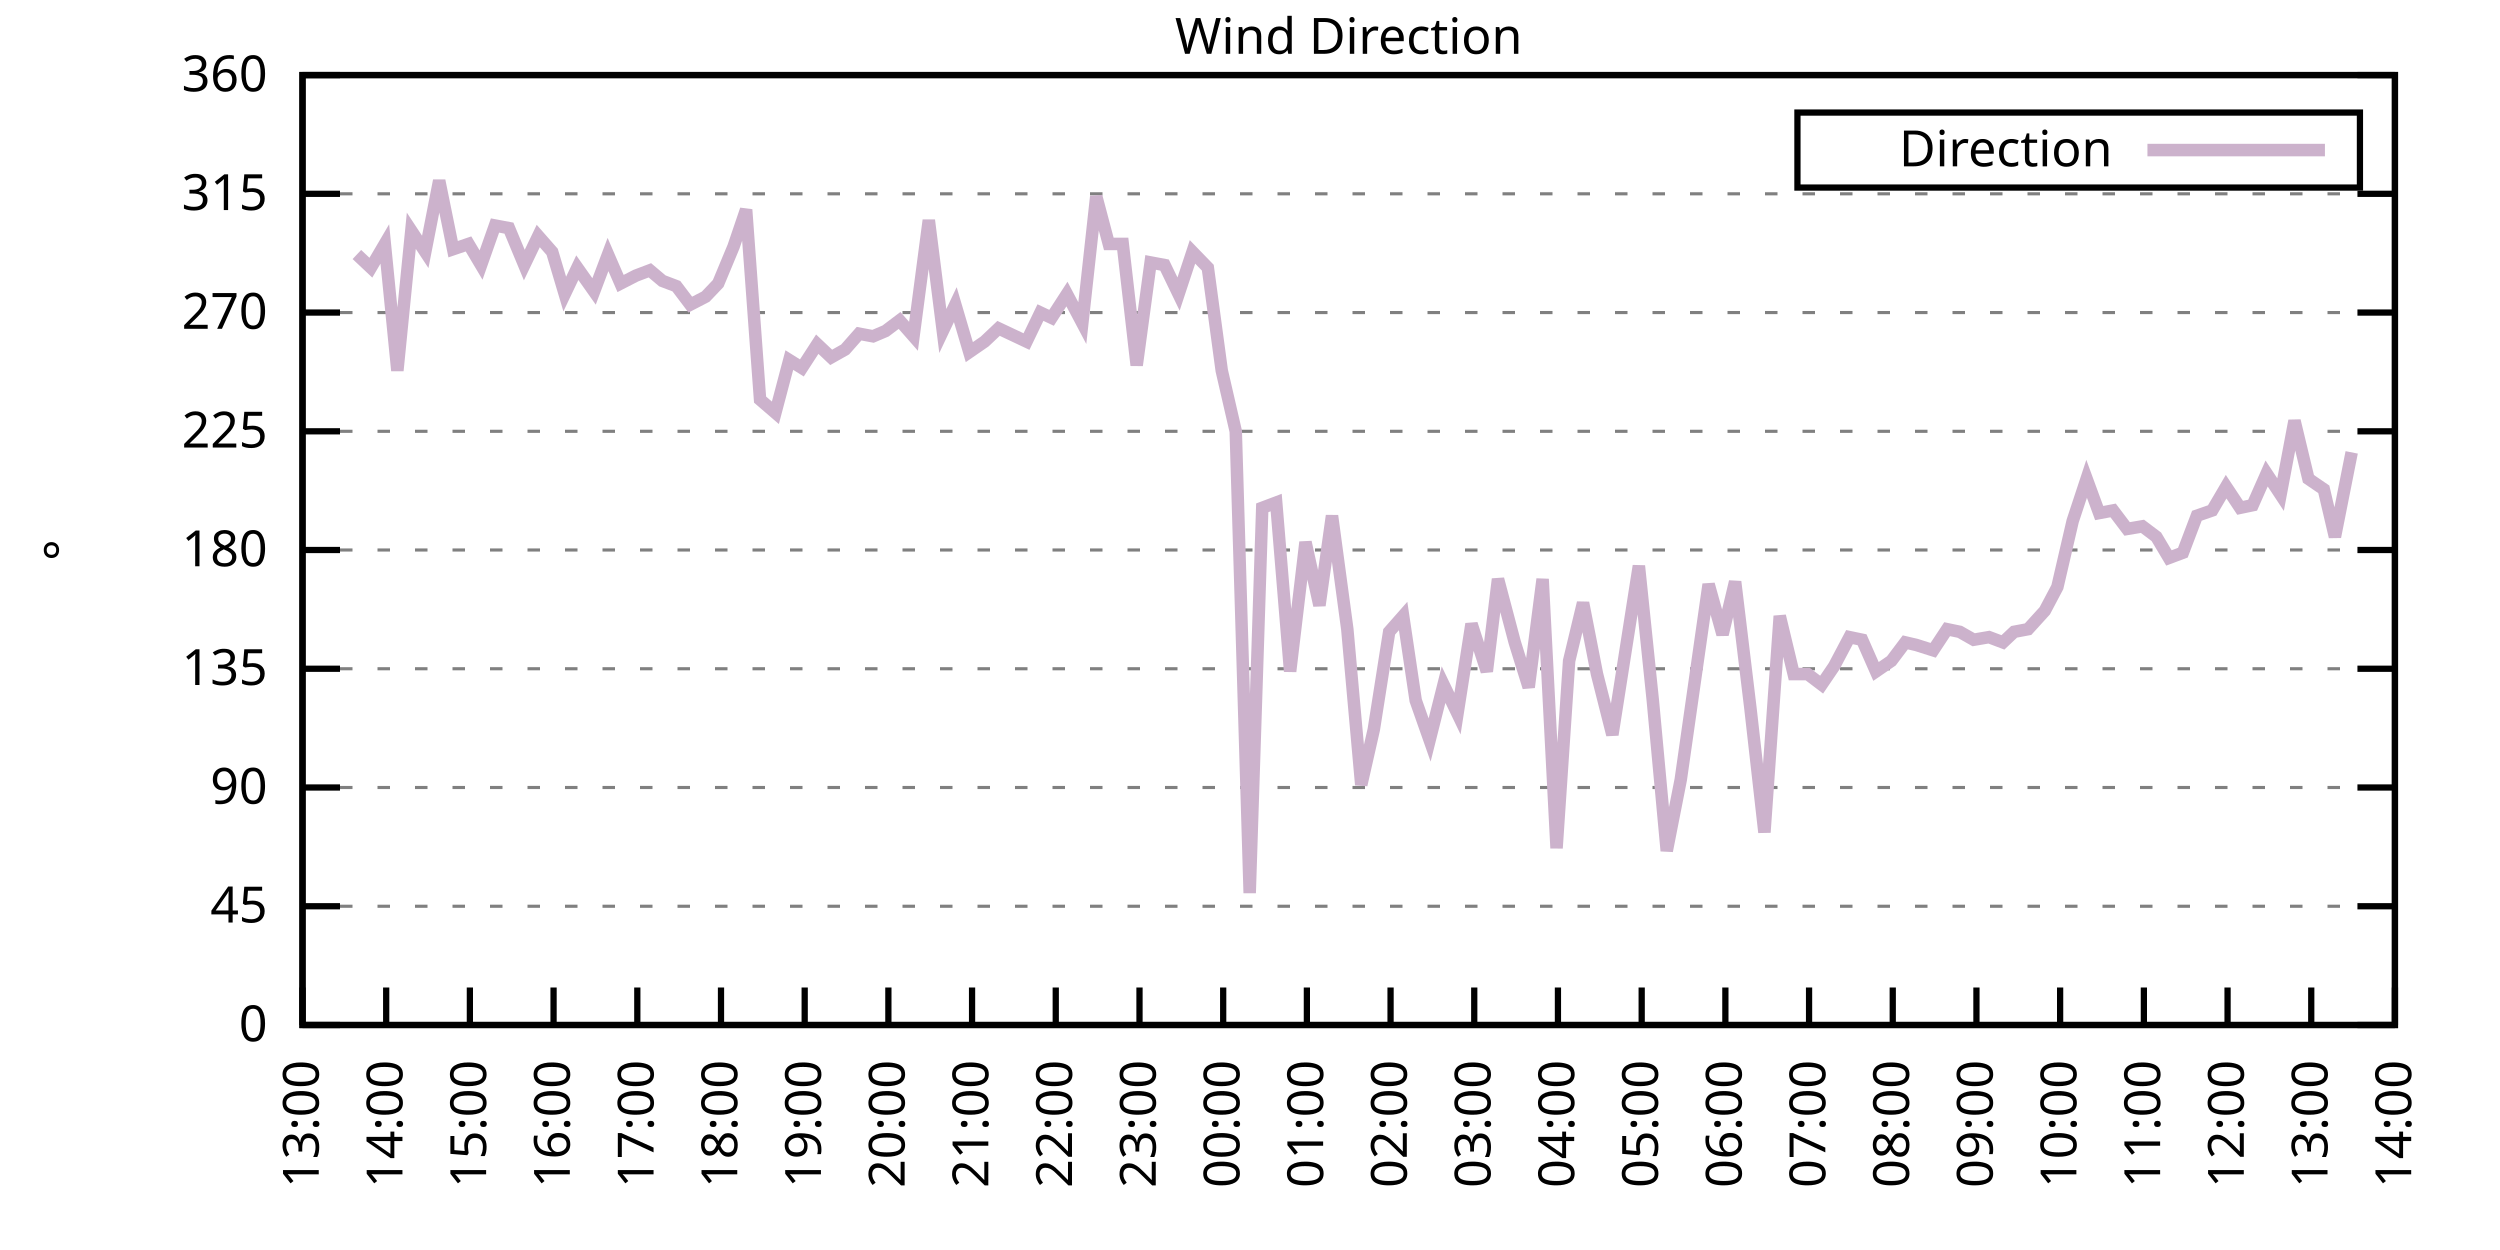
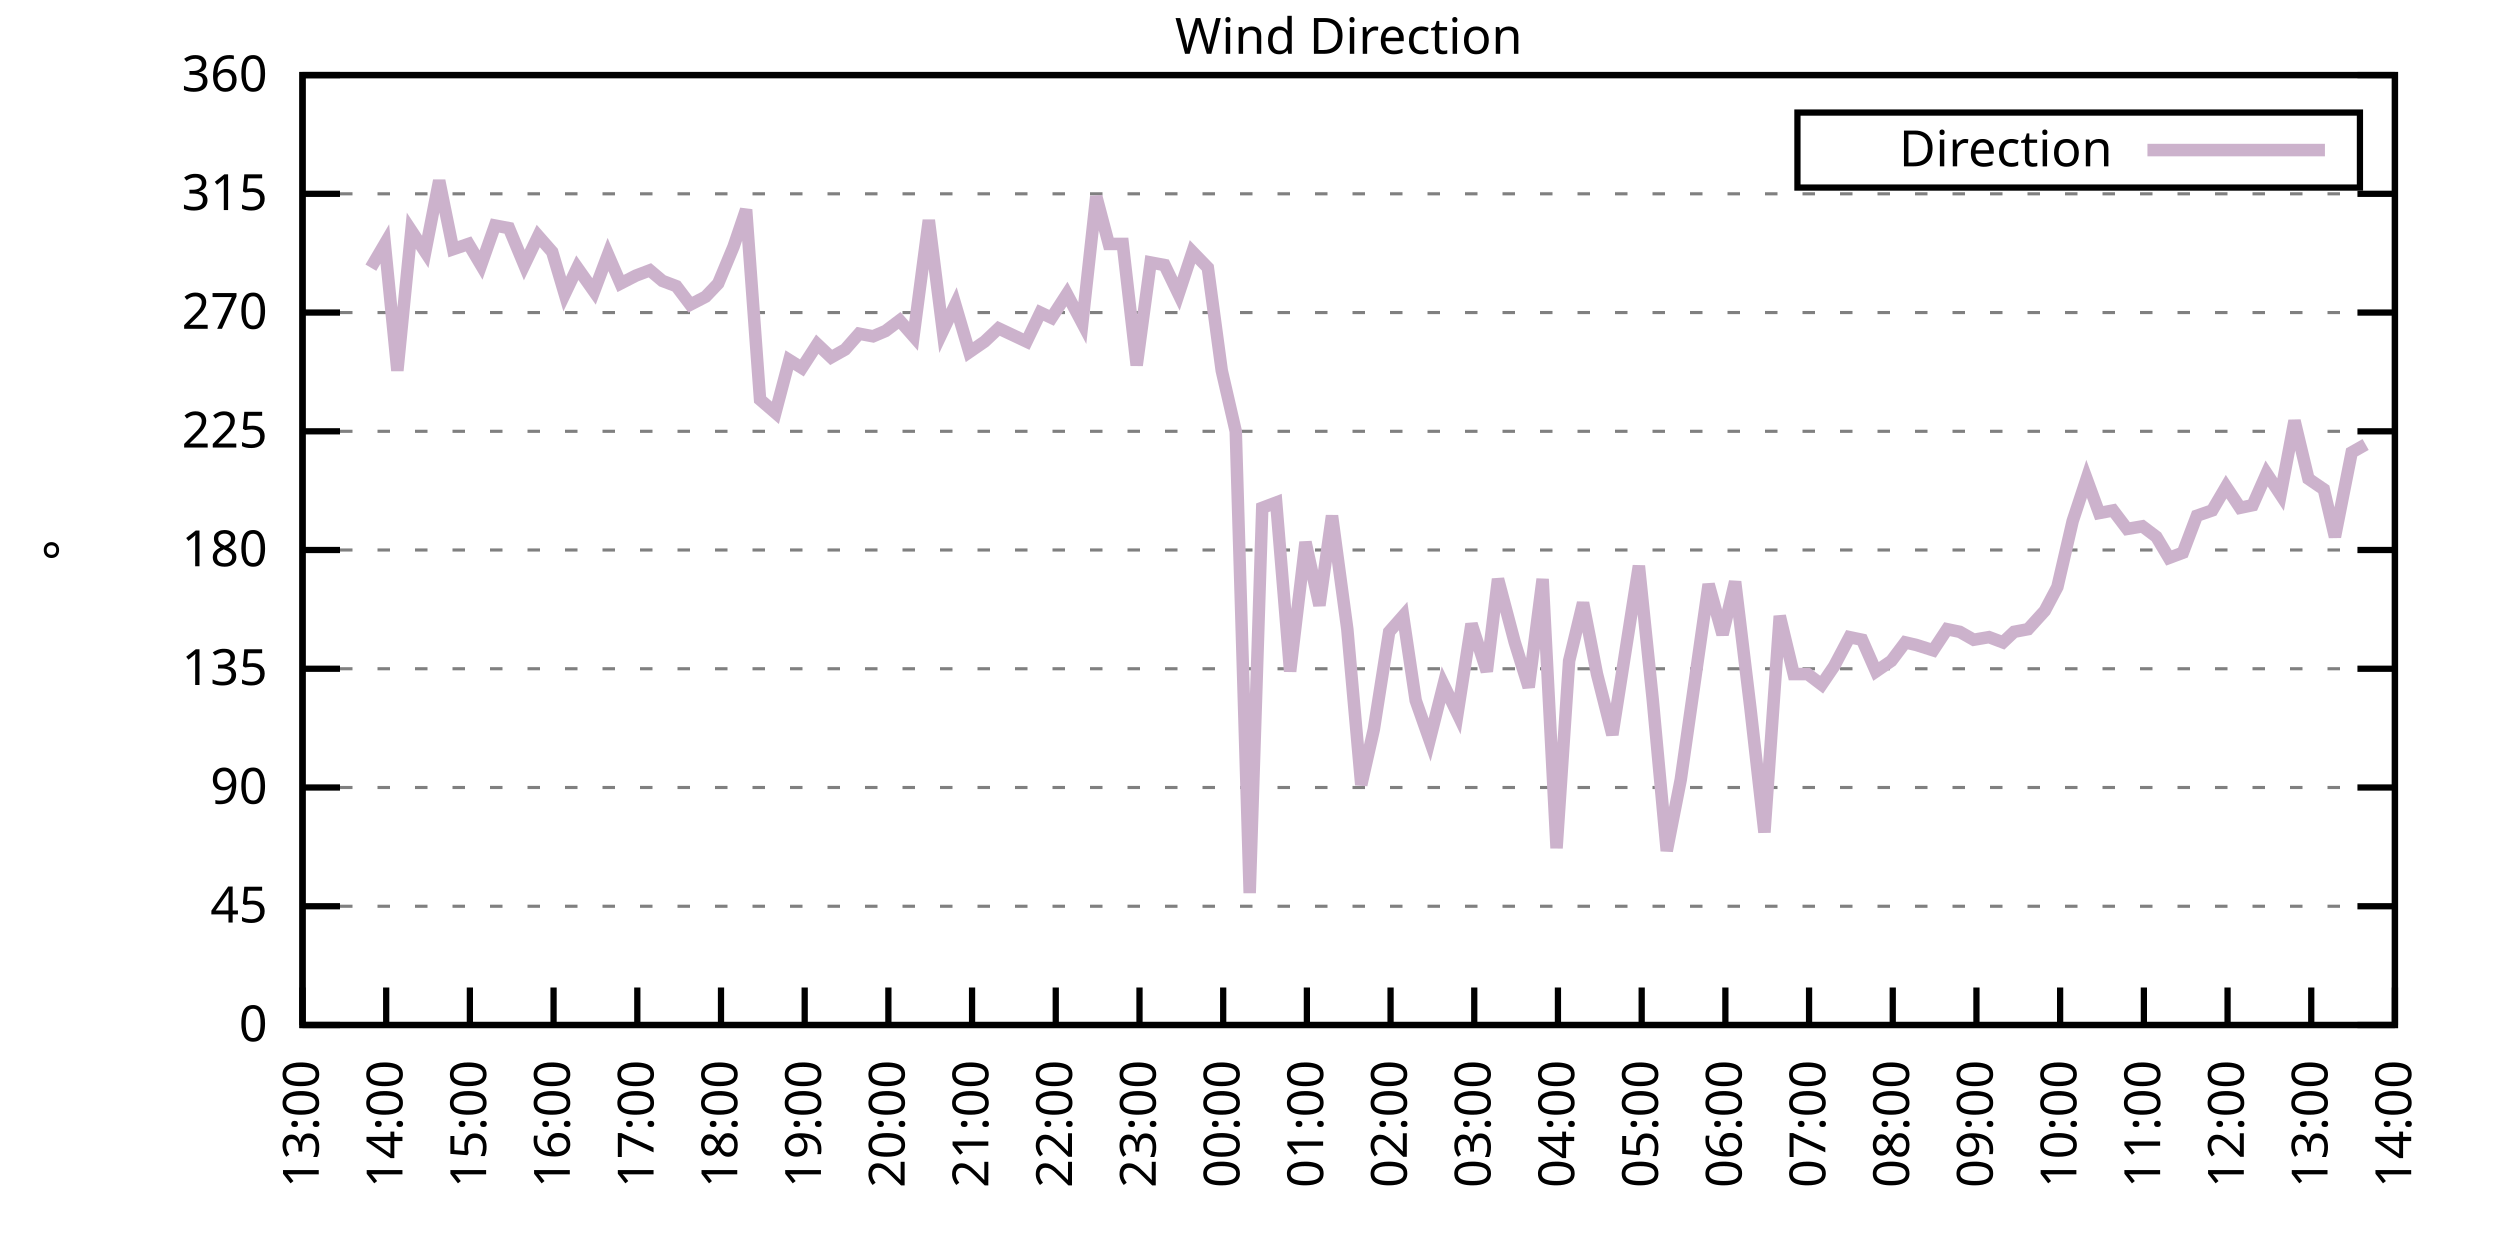
<svg xmlns="http://www.w3.org/2000/svg" xmlns:xlink="http://www.w3.org/1999/xlink" width="400" height="200" viewBox="0 0 400 200">
  <g id="gnuplot_canvas">
    <rect x="0" y="0" width="400" height="200" fill="none" />
    <defs>
      <circle id="gpDot" r="0.5" stroke-width="0.5" stroke="currentColor" />
      <path id="gpPt0" stroke-width="0.333" stroke="currentColor" d="M-1,0 h2 M0,-1 v2" />
      <path id="gpPt1" stroke-width="0.333" stroke="currentColor" d="M-1,-1 L1,1 M1,-1 L-1,1" />
      <path id="gpPt2" stroke-width="0.333" stroke="currentColor" d="M-1,0 L1,0 M0,-1 L0,1 M-1,-1 L1,1 M-1,1 L1,-1" />
      <rect id="gpPt3" stroke-width="0.333" stroke="currentColor" x="-1" y="-1" width="2" height="2" />
      <rect id="gpPt4" stroke-width="0.333" stroke="currentColor" fill="currentColor" x="-1" y="-1" width="2" height="2" />
      <circle id="gpPt5" stroke-width="0.333" stroke="currentColor" cx="0" cy="0" r="1" />
      <use xlink:href="#gpPt5" id="gpPt6" fill="currentColor" stroke="none" />
      <path id="gpPt7" stroke-width="0.333" stroke="currentColor" d="M0,-1.33 L-1.33,0.67 L1.33,0.67 z" />
      <use xlink:href="#gpPt7" id="gpPt8" fill="currentColor" stroke="none" />
      <use xlink:href="#gpPt7" id="gpPt9" stroke="currentColor" transform="rotate(180)" />
      <use xlink:href="#gpPt9" id="gpPt10" fill="currentColor" stroke="none" />
      <use xlink:href="#gpPt3" id="gpPt11" stroke="currentColor" transform="rotate(45)" />
      <use xlink:href="#gpPt11" id="gpPt12" fill="currentColor" stroke="none" />
      <path id="gpPt13" stroke-width="0.333" stroke="currentColor" d="M0,1.330 L1.265,0.411 L0.782,-1.067 L-0.782,-1.076 L-1.265,0.411 z" />
      <use xlink:href="#gpPt13" id="gpPt14" fill="currentColor" stroke="none" />
      <filter id="textbox" filterUnits="objectBoundingBox" x="0" y="0" height="1" width="1">
        <feFlood flood-color="white" flood-opacity="1" result="bgnd" />
        <feComposite in="SourceGraphic" in2="bgnd" operator="atop" />
      </filter>
      <filter id="greybox" filterUnits="objectBoundingBox" x="0" y="0" height="1" width="1">
        <feFlood flood-color="lightgrey" flood-opacity="1" result="grey" />
        <feComposite in="SourceGraphic" in2="grey" operator="atop" />
      </filter>
    </defs>
    <g fill="none" color="white" stroke="currentColor" stroke-width="1.00" stroke-linecap="butt" stroke-linejoin="miter">
</g>
    <g fill="none" color="black" stroke="currentColor" stroke-width="1.00" stroke-linecap="butt" stroke-linejoin="miter">
      <g stroke="none" shape-rendering="crispEdges">
        <polygon fill="rgb(255, 255, 255)" points="48.40,164.00 383.18,164.00 383.18,12.02 48.40,12.02 " />
      </g>
    </g>
    <g fill="none" color="black" stroke="currentColor" stroke-width="1.00" stroke-linecap="butt" stroke-linejoin="miter">
</g>
    <g fill="none" color="black" stroke="black" stroke-width="0.50" stroke-linecap="butt" stroke-linejoin="miter">
</g>
    <g fill="none" color="gray" stroke="currentColor" stroke-width="0.50" stroke-linecap="butt" stroke-linejoin="miter">
      <path stroke="gray" stroke-dasharray="2,4" class="gridline" d="M48.40,164.00 L383.19,164.00  " />
    </g>
    <g fill="none" color="gray" stroke="gray" stroke-width="1.00" stroke-linecap="butt" stroke-linejoin="miter">
</g>
    <g fill="none" color="black" stroke="currentColor" stroke-width="1.00" stroke-linecap="butt" stroke-linejoin="miter">
      <path stroke="black" d="M48.40,164.00 L54.40,164.00 M383.19,164.00 L377.19,164.00  " />
      <g transform="translate(42.80,166.60)" stroke="none" fill="black" font-family="Sans" font-size="8.00" text-anchor="end">
        <text>
          <tspan font-family="Sans"> 0</tspan>
        </text>
      </g>
    </g>
    <g fill="none" color="black" stroke="currentColor" stroke-width="1.00" stroke-linecap="butt" stroke-linejoin="miter">
</g>
    <g fill="none" color="black" stroke="black" stroke-width="0.50" stroke-linecap="butt" stroke-linejoin="miter">
</g>
    <g fill="none" color="gray" stroke="currentColor" stroke-width="0.50" stroke-linecap="butt" stroke-linejoin="miter">
      <path stroke="gray" stroke-dasharray="2,4" class="gridline" d="M48.40,145.00 L383.19,145.00  " />
    </g>
    <g fill="none" color="gray" stroke="gray" stroke-width="1.00" stroke-linecap="butt" stroke-linejoin="miter">
</g>
    <g fill="none" color="black" stroke="currentColor" stroke-width="1.00" stroke-linecap="butt" stroke-linejoin="miter">
      <path stroke="black" d="M48.40,145.00 L54.40,145.00 M383.19,145.00 L377.19,145.00  " />
      <g transform="translate(42.80,147.60)" stroke="none" fill="black" font-family="Sans" font-size="8.00" text-anchor="end">
        <text>
          <tspan font-family="Sans"> 45</tspan>
        </text>
      </g>
    </g>
    <g fill="none" color="black" stroke="currentColor" stroke-width="1.00" stroke-linecap="butt" stroke-linejoin="miter">
</g>
    <g fill="none" color="black" stroke="black" stroke-width="0.50" stroke-linecap="butt" stroke-linejoin="miter">
</g>
    <g fill="none" color="gray" stroke="currentColor" stroke-width="0.50" stroke-linecap="butt" stroke-linejoin="miter">
      <path stroke="gray" stroke-dasharray="2,4" class="gridline" d="M48.40,126.00 L383.19,126.00  " />
    </g>
    <g fill="none" color="gray" stroke="gray" stroke-width="1.00" stroke-linecap="butt" stroke-linejoin="miter">
</g>
    <g fill="none" color="black" stroke="currentColor" stroke-width="1.00" stroke-linecap="butt" stroke-linejoin="miter">
      <path stroke="black" d="M48.40,126.00 L54.40,126.00 M383.19,126.00 L377.19,126.00  " />
      <g transform="translate(42.80,128.60)" stroke="none" fill="black" font-family="Sans" font-size="8.00" text-anchor="end">
        <text>
          <tspan font-family="Sans"> 90</tspan>
        </text>
      </g>
    </g>
    <g fill="none" color="black" stroke="currentColor" stroke-width="1.00" stroke-linecap="butt" stroke-linejoin="miter">
</g>
    <g fill="none" color="black" stroke="black" stroke-width="0.50" stroke-linecap="butt" stroke-linejoin="miter">
</g>
    <g fill="none" color="gray" stroke="currentColor" stroke-width="0.50" stroke-linecap="butt" stroke-linejoin="miter">
      <path stroke="gray" stroke-dasharray="2,4" class="gridline" d="M48.40,107.00 L383.19,107.00  " />
    </g>
    <g fill="none" color="gray" stroke="gray" stroke-width="1.00" stroke-linecap="butt" stroke-linejoin="miter">
</g>
    <g fill="none" color="black" stroke="currentColor" stroke-width="1.00" stroke-linecap="butt" stroke-linejoin="miter">
      <path stroke="black" d="M48.40,107.00 L54.40,107.00 M383.19,107.00 L377.19,107.00  " />
      <g transform="translate(42.80,109.60)" stroke="none" fill="black" font-family="Sans" font-size="8.00" text-anchor="end">
        <text>
          <tspan font-family="Sans"> 135</tspan>
        </text>
      </g>
    </g>
    <g fill="none" color="black" stroke="currentColor" stroke-width="1.00" stroke-linecap="butt" stroke-linejoin="miter">
</g>
    <g fill="none" color="black" stroke="black" stroke-width="0.50" stroke-linecap="butt" stroke-linejoin="miter">
</g>
    <g fill="none" color="gray" stroke="currentColor" stroke-width="0.50" stroke-linecap="butt" stroke-linejoin="miter">
      <path stroke="gray" stroke-dasharray="2,4" class="gridline" d="M48.40,88.00 L383.19,88.00  " />
    </g>
    <g fill="none" color="gray" stroke="gray" stroke-width="1.00" stroke-linecap="butt" stroke-linejoin="miter">
</g>
    <g fill="none" color="black" stroke="currentColor" stroke-width="1.00" stroke-linecap="butt" stroke-linejoin="miter">
      <path stroke="black" d="M48.40,88.00 L54.40,88.00 M383.19,88.00 L377.19,88.00  " />
      <g transform="translate(42.80,90.60)" stroke="none" fill="black" font-family="Sans" font-size="8.00" text-anchor="end">
        <text>
          <tspan font-family="Sans"> 180</tspan>
        </text>
      </g>
    </g>
    <g fill="none" color="black" stroke="currentColor" stroke-width="1.00" stroke-linecap="butt" stroke-linejoin="miter">
</g>
    <g fill="none" color="black" stroke="black" stroke-width="0.50" stroke-linecap="butt" stroke-linejoin="miter">
</g>
    <g fill="none" color="gray" stroke="currentColor" stroke-width="0.50" stroke-linecap="butt" stroke-linejoin="miter">
      <path stroke="gray" stroke-dasharray="2,4" class="gridline" d="M48.40,69.01 L383.19,69.01  " />
    </g>
    <g fill="none" color="gray" stroke="gray" stroke-width="1.00" stroke-linecap="butt" stroke-linejoin="miter">
</g>
    <g fill="none" color="black" stroke="currentColor" stroke-width="1.00" stroke-linecap="butt" stroke-linejoin="miter">
      <path stroke="black" d="M48.40,69.01 L54.40,69.01 M383.19,69.01 L377.19,69.01  " />
      <g transform="translate(42.80,71.61)" stroke="none" fill="black" font-family="Sans" font-size="8.00" text-anchor="end">
        <text>
          <tspan font-family="Sans"> 225</tspan>
        </text>
      </g>
    </g>
    <g fill="none" color="black" stroke="currentColor" stroke-width="1.00" stroke-linecap="butt" stroke-linejoin="miter">
</g>
    <g fill="none" color="black" stroke="black" stroke-width="0.50" stroke-linecap="butt" stroke-linejoin="miter">
</g>
    <g fill="none" color="gray" stroke="currentColor" stroke-width="0.50" stroke-linecap="butt" stroke-linejoin="miter">
      <path stroke="gray" stroke-dasharray="2,4" class="gridline" d="M48.40,50.01 L383.19,50.01  " />
    </g>
    <g fill="none" color="gray" stroke="gray" stroke-width="1.00" stroke-linecap="butt" stroke-linejoin="miter">
</g>
    <g fill="none" color="black" stroke="currentColor" stroke-width="1.00" stroke-linecap="butt" stroke-linejoin="miter">
      <path stroke="black" d="M48.40,50.01 L54.40,50.01 M383.19,50.01 L377.19,50.01  " />
      <g transform="translate(42.80,52.61)" stroke="none" fill="black" font-family="Sans" font-size="8.00" text-anchor="end">
        <text>
          <tspan font-family="Sans"> 270</tspan>
        </text>
      </g>
    </g>
    <g fill="none" color="black" stroke="currentColor" stroke-width="1.00" stroke-linecap="butt" stroke-linejoin="miter">
</g>
    <g fill="none" color="black" stroke="black" stroke-width="0.50" stroke-linecap="butt" stroke-linejoin="miter">
</g>
    <g fill="none" color="gray" stroke="currentColor" stroke-width="0.50" stroke-linecap="butt" stroke-linejoin="miter">
      <path stroke="gray" stroke-dasharray="2,4" class="gridline" d="M48.40,31.01 L383.19,31.01  " />
    </g>
    <g fill="none" color="gray" stroke="gray" stroke-width="1.00" stroke-linecap="butt" stroke-linejoin="miter">
</g>
    <g fill="none" color="black" stroke="currentColor" stroke-width="1.00" stroke-linecap="butt" stroke-linejoin="miter">
      <path stroke="black" d="M48.40,31.01 L54.40,31.01 M383.19,31.01 L377.19,31.01  " />
      <g transform="translate(42.80,33.61)" stroke="none" fill="black" font-family="Sans" font-size="8.00" text-anchor="end">
        <text>
          <tspan font-family="Sans"> 315</tspan>
        </text>
      </g>
    </g>
    <g fill="none" color="black" stroke="currentColor" stroke-width="1.00" stroke-linecap="butt" stroke-linejoin="miter">
</g>
    <g fill="none" color="black" stroke="black" stroke-width="0.50" stroke-linecap="butt" stroke-linejoin="miter">
</g>
    <g fill="none" color="gray" stroke="currentColor" stroke-width="0.50" stroke-linecap="butt" stroke-linejoin="miter">
      <path stroke="gray" stroke-dasharray="2,4" class="gridline" d="M48.40,12.01 L383.19,12.01  " />
    </g>
    <g fill="none" color="gray" stroke="gray" stroke-width="1.00" stroke-linecap="butt" stroke-linejoin="miter">
</g>
    <g fill="none" color="black" stroke="currentColor" stroke-width="1.00" stroke-linecap="butt" stroke-linejoin="miter">
      <path stroke="black" d="M48.40,12.01 L54.40,12.01 M383.19,12.01 L377.19,12.01  " />
      <g transform="translate(42.80,14.61)" stroke="none" fill="black" font-family="Sans" font-size="8.00" text-anchor="end">
        <text>
          <tspan font-family="Sans"> 360</tspan>
        </text>
      </g>
    </g>
    <g fill="none" color="black" stroke="currentColor" stroke-width="1.00" stroke-linecap="butt" stroke-linejoin="miter">
      <path stroke="black" d="M48.40,164.00 L48.40,158.00  " />
      <g transform="translate(51.00,169.60) rotate(270.00)" stroke="none" fill="black" font-family="Sans" font-size="8.00" text-anchor="end">
        <text>
          <tspan font-family="Sans">13:00</tspan>
        </text>
      </g>
    </g>
    <g fill="none" color="black" stroke="currentColor" stroke-width="1.00" stroke-linecap="butt" stroke-linejoin="miter">
      <path stroke="black" d="M61.79,164.00 L61.79,158.00  " />
      <g transform="translate(64.39,169.60) rotate(270.00)" stroke="none" fill="black" font-family="Sans" font-size="8.00" text-anchor="end">
        <text>
          <tspan font-family="Sans">14:00</tspan>
        </text>
      </g>
    </g>
    <g fill="none" color="black" stroke="currentColor" stroke-width="1.00" stroke-linecap="butt" stroke-linejoin="miter">
      <path stroke="black" d="M75.18,164.00 L75.18,158.00  " />
      <g transform="translate(77.78,169.60) rotate(270.00)" stroke="none" fill="black" font-family="Sans" font-size="8.00" text-anchor="end">
        <text>
          <tspan font-family="Sans">15:00</tspan>
        </text>
      </g>
    </g>
    <g fill="none" color="black" stroke="currentColor" stroke-width="1.00" stroke-linecap="butt" stroke-linejoin="miter">
      <path stroke="black" d="M88.57,164.00 L88.57,158.00  " />
      <g transform="translate(91.17,169.60) rotate(270.00)" stroke="none" fill="black" font-family="Sans" font-size="8.00" text-anchor="end">
        <text>
          <tspan font-family="Sans">16:00</tspan>
        </text>
      </g>
    </g>
    <g fill="none" color="black" stroke="currentColor" stroke-width="1.00" stroke-linecap="butt" stroke-linejoin="miter">
      <path stroke="black" d="M101.97,164.00 L101.97,158.00  " />
      <g transform="translate(104.57,169.60) rotate(270.00)" stroke="none" fill="black" font-family="Sans" font-size="8.00" text-anchor="end">
        <text>
          <tspan font-family="Sans">17:00</tspan>
        </text>
      </g>
    </g>
    <g fill="none" color="black" stroke="currentColor" stroke-width="1.00" stroke-linecap="butt" stroke-linejoin="miter">
      <path stroke="black" d="M115.36,164.00 L115.36,158.00  " />
      <g transform="translate(117.96,169.60) rotate(270.00)" stroke="none" fill="black" font-family="Sans" font-size="8.00" text-anchor="end">
        <text>
          <tspan font-family="Sans">18:00</tspan>
        </text>
      </g>
    </g>
    <g fill="none" color="black" stroke="currentColor" stroke-width="1.00" stroke-linecap="butt" stroke-linejoin="miter">
      <path stroke="black" d="M128.75,164.00 L128.75,158.00  " />
      <g transform="translate(131.35,169.60) rotate(270.00)" stroke="none" fill="black" font-family="Sans" font-size="8.00" text-anchor="end">
        <text>
          <tspan font-family="Sans">19:00</tspan>
        </text>
      </g>
    </g>
    <g fill="none" color="black" stroke="currentColor" stroke-width="1.00" stroke-linecap="butt" stroke-linejoin="miter">
      <path stroke="black" d="M142.14,164.00 L142.14,158.00  " />
      <g transform="translate(144.74,169.60) rotate(270.00)" stroke="none" fill="black" font-family="Sans" font-size="8.00" text-anchor="end">
        <text>
          <tspan font-family="Sans">20:00</tspan>
        </text>
      </g>
    </g>
    <g fill="none" color="black" stroke="currentColor" stroke-width="1.00" stroke-linecap="butt" stroke-linejoin="miter">
      <path stroke="black" d="M155.53,164.00 L155.53,158.00  " />
      <g transform="translate(158.13,169.60) rotate(270.00)" stroke="none" fill="black" font-family="Sans" font-size="8.00" text-anchor="end">
        <text>
          <tspan font-family="Sans">21:00</tspan>
        </text>
      </g>
    </g>
    <g fill="none" color="black" stroke="currentColor" stroke-width="1.00" stroke-linecap="butt" stroke-linejoin="miter">
      <path stroke="black" d="M168.92,164.00 L168.92,158.00  " />
      <g transform="translate(171.52,169.60) rotate(270.00)" stroke="none" fill="black" font-family="Sans" font-size="8.00" text-anchor="end">
        <text>
          <tspan font-family="Sans">22:00</tspan>
        </text>
      </g>
    </g>
    <g fill="none" color="black" stroke="currentColor" stroke-width="1.00" stroke-linecap="butt" stroke-linejoin="miter">
      <path stroke="black" d="M182.32,164.00 L182.32,158.00  " />
      <g transform="translate(184.92,169.60) rotate(270.00)" stroke="none" fill="black" font-family="Sans" font-size="8.00" text-anchor="end">
        <text>
          <tspan font-family="Sans">23:00</tspan>
        </text>
      </g>
    </g>
    <g fill="none" color="black" stroke="currentColor" stroke-width="1.00" stroke-linecap="butt" stroke-linejoin="miter">
      <path stroke="black" d="M195.71,164.00 L195.71,158.00  " />
      <g transform="translate(198.31,169.60) rotate(270.00)" stroke="none" fill="black" font-family="Sans" font-size="8.00" text-anchor="end">
        <text>
          <tspan font-family="Sans">00:00</tspan>
        </text>
      </g>
    </g>
    <g fill="none" color="black" stroke="currentColor" stroke-width="1.00" stroke-linecap="butt" stroke-linejoin="miter">
      <path stroke="black" d="M209.10,164.00 L209.10,158.00  " />
      <g transform="translate(211.70,169.60) rotate(270.00)" stroke="none" fill="black" font-family="Sans" font-size="8.00" text-anchor="end">
        <text>
          <tspan font-family="Sans">01:00</tspan>
        </text>
      </g>
    </g>
    <g fill="none" color="black" stroke="currentColor" stroke-width="1.00" stroke-linecap="butt" stroke-linejoin="miter">
      <path stroke="black" d="M222.49,164.00 L222.49,158.00  " />
      <g transform="translate(225.09,169.60) rotate(270.00)" stroke="none" fill="black" font-family="Sans" font-size="8.00" text-anchor="end">
        <text>
          <tspan font-family="Sans">02:00</tspan>
        </text>
      </g>
    </g>
    <g fill="none" color="black" stroke="currentColor" stroke-width="1.00" stroke-linecap="butt" stroke-linejoin="miter">
      <path stroke="black" d="M235.88,164.00 L235.88,158.00  " />
      <g transform="translate(238.48,169.60) rotate(270.00)" stroke="none" fill="black" font-family="Sans" font-size="8.00" text-anchor="end">
        <text>
          <tspan font-family="Sans">03:00</tspan>
        </text>
      </g>
    </g>
    <g fill="none" color="black" stroke="currentColor" stroke-width="1.00" stroke-linecap="butt" stroke-linejoin="miter">
      <path stroke="black" d="M249.27,164.00 L249.27,158.00  " />
      <g transform="translate(251.87,169.60) rotate(270.00)" stroke="none" fill="black" font-family="Sans" font-size="8.00" text-anchor="end">
        <text>
          <tspan font-family="Sans">04:00</tspan>
        </text>
      </g>
    </g>
    <g fill="none" color="black" stroke="currentColor" stroke-width="1.00" stroke-linecap="butt" stroke-linejoin="miter">
      <path stroke="black" d="M262.67,164.00 L262.67,158.00  " />
      <g transform="translate(265.27,169.60) rotate(270.00)" stroke="none" fill="black" font-family="Sans" font-size="8.00" text-anchor="end">
        <text>
          <tspan font-family="Sans">05:00</tspan>
        </text>
      </g>
    </g>
    <g fill="none" color="black" stroke="currentColor" stroke-width="1.00" stroke-linecap="butt" stroke-linejoin="miter">
      <path stroke="black" d="M276.06,164.00 L276.06,158.00  " />
      <g transform="translate(278.66,169.60) rotate(270.00)" stroke="none" fill="black" font-family="Sans" font-size="8.00" text-anchor="end">
        <text>
          <tspan font-family="Sans">06:00</tspan>
        </text>
      </g>
    </g>
    <g fill="none" color="black" stroke="currentColor" stroke-width="1.00" stroke-linecap="butt" stroke-linejoin="miter">
      <path stroke="black" d="M289.45,164.00 L289.45,158.00  " />
      <g transform="translate(292.05,169.60) rotate(270.00)" stroke="none" fill="black" font-family="Sans" font-size="8.00" text-anchor="end">
        <text>
          <tspan font-family="Sans">07:00</tspan>
        </text>
      </g>
    </g>
    <g fill="none" color="black" stroke="currentColor" stroke-width="1.00" stroke-linecap="butt" stroke-linejoin="miter">
      <path stroke="black" d="M302.84,164.00 L302.84,158.00  " />
      <g transform="translate(305.44,169.60) rotate(270.00)" stroke="none" fill="black" font-family="Sans" font-size="8.00" text-anchor="end">
        <text>
          <tspan font-family="Sans">08:00</tspan>
        </text>
      </g>
    </g>
    <g fill="none" color="black" stroke="currentColor" stroke-width="1.00" stroke-linecap="butt" stroke-linejoin="miter">
      <path stroke="black" d="M316.23,164.00 L316.23,158.00  " />
      <g transform="translate(318.83,169.60) rotate(270.00)" stroke="none" fill="black" font-family="Sans" font-size="8.00" text-anchor="end">
        <text>
          <tspan font-family="Sans">09:00</tspan>
        </text>
      </g>
    </g>
    <g fill="none" color="black" stroke="currentColor" stroke-width="1.00" stroke-linecap="butt" stroke-linejoin="miter">
      <path stroke="black" d="M329.62,164.00 L329.62,158.00  " />
      <g transform="translate(332.22,169.60) rotate(270.00)" stroke="none" fill="black" font-family="Sans" font-size="8.00" text-anchor="end">
        <text>
          <tspan font-family="Sans">10:00</tspan>
        </text>
      </g>
    </g>
    <g fill="none" color="black" stroke="currentColor" stroke-width="1.00" stroke-linecap="butt" stroke-linejoin="miter">
      <path stroke="black" d="M343.02,164.00 L343.02,158.00  " />
      <g transform="translate(345.62,169.60) rotate(270.00)" stroke="none" fill="black" font-family="Sans" font-size="8.00" text-anchor="end">
        <text>
          <tspan font-family="Sans">11:00</tspan>
        </text>
      </g>
    </g>
    <g fill="none" color="black" stroke="currentColor" stroke-width="1.00" stroke-linecap="butt" stroke-linejoin="miter">
      <path stroke="black" d="M356.41,164.00 L356.41,158.00  " />
      <g transform="translate(359.01,169.60) rotate(270.00)" stroke="none" fill="black" font-family="Sans" font-size="8.00" text-anchor="end">
        <text>
          <tspan font-family="Sans">12:00</tspan>
        </text>
      </g>
    </g>
    <g fill="none" color="black" stroke="currentColor" stroke-width="1.00" stroke-linecap="butt" stroke-linejoin="miter">
      <path stroke="black" d="M369.80,164.00 L369.80,158.00  " />
      <g transform="translate(372.40,169.60) rotate(270.00)" stroke="none" fill="black" font-family="Sans" font-size="8.00" text-anchor="end">
        <text>
          <tspan font-family="Sans">13:00</tspan>
        </text>
      </g>
    </g>
    <g fill="none" color="black" stroke="currentColor" stroke-width="1.00" stroke-linecap="butt" stroke-linejoin="miter">
      <path stroke="black" d="M383.19,164.00 L383.19,158.00  " />
      <g transform="translate(385.79,169.60) rotate(270.00)" stroke="none" fill="black" font-family="Sans" font-size="8.00" text-anchor="end">
        <text>
          <tspan font-family="Sans">14:00</tspan>
        </text>
      </g>
    </g>
    <g fill="none" color="black" stroke="currentColor" stroke-width="1.00" stroke-linecap="butt" stroke-linejoin="miter">
</g>
    <g fill="none" color="black" stroke="currentColor" stroke-width="1.00" stroke-linecap="butt" stroke-linejoin="miter">
      <path stroke="black" d="M48.40,12.01 L48.40,164.00 L383.19,164.00 L383.19,12.01 L48.40,12.01 Z  " />
    </g>
    <g fill="none" color="black" stroke="currentColor" stroke-width="1.00" stroke-linecap="butt" stroke-linejoin="miter">
</g>
    <g fill="none" color="black" stroke="currentColor" stroke-width="1.00" stroke-linecap="butt" stroke-linejoin="miter">
      <path stroke="black" d="M287.59,30.01 L287.59,18.01 L377.59,18.01 L377.59,30.01 L287.59,30.01 Z  " />
    </g>
    <g id="Wind_direction_plot_1">
      <g fill="none" color="white" stroke="black" stroke-width="2.00" stroke-linecap="butt" stroke-linejoin="miter">
</g>
      <g fill="none" color="black" stroke="currentColor" stroke-width="2.00" stroke-linecap="butt" stroke-linejoin="miter">
        <g transform="translate(337.99,26.61)" stroke="none" fill="black" font-family="Sans" font-size="8.00" text-anchor="end">
          <text>
            <tspan font-family="Sans">Direction</tspan>
          </text>
        </g>
      </g>
      <g fill="none" color="black" stroke="currentColor" stroke-width="2.00" stroke-linecap="butt" stroke-linejoin="miter">
-         <path stroke="rgb(204, 178, 204)" d="M343.59,24.01 L371.99,24.01 M57.10,40.72 L59.34,42.83 L61.57,39.03 L63.58,59.30 L65.81,36.92 L68.04,40.30   L70.27,28.90 L72.50,39.87 L74.96,39.03 L76.97,42.41 L79.20,36.08 L81.43,36.50 L83.89,42.41 L86.12,37.76   L88.35,40.30 L90.36,47.05 L92.37,42.83 L95.05,46.63 L97.28,40.72 L99.29,45.36 L101.74,44.10 L103.98,43.25   L105.98,44.94 L108.22,45.79 L110.45,48.74 L112.90,47.47 L114.91,45.36 L117.37,39.45 L119.38,33.54 L121.61,63.94   L124.06,66.05 L126.29,57.61 L128.30,58.87 L130.76,55.07 L132.99,57.18 L135.22,55.92 L137.45,53.39 L139.69,53.81   L141.69,52.96 L143.93,51.27 L146.16,53.81 L148.61,35.23 L150.85,52.96 L152.85,48.74 L155.09,56.34 L157.54,54.65   L159.77,52.54 L164.24,54.65 L166.47,50.01 L168.25,50.85 L170.71,47.05 L173.17,51.70 L175.40,31.43 L177.41,39.03   L179.64,39.03 L181.87,58.45 L184.10,41.99 L186.33,42.41 L188.57,47.05 L190.80,40.30 L193.25,42.83 L195.48,59.30   L197.72,69.01 L199.95,142.89 L201.96,81.25 L204.19,80.41 L206.42,107.43 L208.88,86.74 L211.11,96.87 L213.12,82.52   L215.57,100.67 L217.80,125.58 L219.81,116.71 L222.27,101.09 L224.50,98.56 L226.51,112.07 L228.74,118.40 L230.97,109.54   L233.20,114.18 L235.44,99.83 L237.89,107.43 L239.68,92.65 L242.36,102.78 L244.59,109.96 L246.82,92.65 L249.05,135.71   L251.06,105.74 L253.29,96.45 L255.52,107.85 L257.98,117.56 L262.22,90.54 L264.45,112.07 L266.68,136.14 L268.92,124.74   L271.15,109.11 L273.38,93.49 L275.61,101.52 L277.62,93.07 L280.07,113.34 L282.31,133.18 L284.76,98.56 L286.99,107.85   L289.23,107.85 L291.46,109.54 L293.47,106.58 L295.92,101.94 L297.93,102.36 L300.16,107.43 L302.62,105.74 L304.85,102.78   L306.63,103.20 L309.31,104.05 L311.54,100.67 L313.55,101.09 L315.79,102.36 L318.24,101.94 L320.47,102.78 L322.26,101.09   L324.49,100.67 L327.17,97.72 L329.18,93.92 L331.63,83.36 L333.86,76.61 L335.87,82.09 L338.10,81.67 L340.34,84.63   L342.79,84.21 L345.02,85.89 L347.03,89.27 L349.26,88.43 L351.50,82.52 L353.95,81.67 L356.18,77.87 L358.42,81.25   L360.42,80.83 L362.66,75.76 L364.89,79.14 L367.12,67.32 L369.35,76.61 L371.81,78.29 L373.59,85.89 L376.27,72.38    " />
+         <path stroke="rgb(204, 178, 204)" d="M343.59,24.01 L371.99,24.01 M59.34,42.83 L61.57,39.03 L63.58,59.30 L65.81,36.92 L68.04,40.30 L70.27,28.90   L72.50,39.87 L74.96,39.03 L76.97,42.41 L79.20,36.08 L81.43,36.50 L83.89,42.41 L86.12,37.76 L88.35,40.30   L90.36,47.05 L92.37,42.83 L95.05,46.63 L97.28,40.72 L99.29,45.36 L101.74,44.10 L103.98,43.25 L105.98,44.94   L108.22,45.79 L110.45,48.74 L112.90,47.47 L114.91,45.36 L117.37,39.45 L119.38,33.54 L121.61,63.94 L124.06,66.05   L126.29,57.61 L128.30,58.87 L130.76,55.07 L132.99,57.18 L135.22,55.92 L137.45,53.39 L139.69,53.81 L141.69,52.96   L143.93,51.27 L146.16,53.81 L148.61,35.23 L150.85,52.96 L152.85,48.74 L155.09,56.34 L157.54,54.65 L159.77,52.54   L164.24,54.65 L166.47,50.01 L168.25,50.85 L170.71,47.05 L173.17,51.70 L175.40,31.43 L177.41,39.03 L179.64,39.03   L181.87,58.45 L184.10,41.99 L186.33,42.41 L188.57,47.05 L190.80,40.30 L193.25,42.83 L195.48,59.30 L197.72,69.01   L199.95,142.89 L201.96,81.25 L204.19,80.41 L206.42,107.43 L208.88,86.74 L211.11,96.87 L213.12,82.52 L215.57,100.67   L217.80,125.58 L219.81,116.71 L222.27,101.09 L224.50,98.56 L226.51,112.07 L228.74,118.40 L230.97,109.54 L233.20,114.18   L235.44,99.83 L237.89,107.43 L239.68,92.65 L242.36,102.78 L244.59,109.96 L246.82,92.65 L249.05,135.71 L251.06,105.74   L253.29,96.45 L255.52,107.85 L257.98,117.56 L262.22,90.54 L264.45,112.07 L266.68,136.14 L268.92,124.74 L271.15,109.11   L273.38,93.49 L275.61,101.52 L277.62,93.07 L280.07,113.34 L282.31,133.18 L284.76,98.56 L286.99,107.85 L289.23,107.85   L291.46,109.54 L293.47,106.58 L295.92,101.94 L297.93,102.36 L300.16,107.43 L302.62,105.74 L304.85,102.78 L306.63,103.20   L309.31,104.05 L311.54,100.67 L313.55,101.09 L315.79,102.36 L318.24,101.94 L320.47,102.78 L322.26,101.09 L324.49,100.67   L327.17,97.72 L329.18,93.92 L331.63,83.36 L333.86,76.61 L335.87,82.09 L338.10,81.67 L340.34,84.63 L342.79,84.21   L345.02,85.89 L347.03,89.27 L349.26,88.43 L351.50,82.52 L353.95,81.67 L356.18,77.87 L358.42,81.25 L360.42,80.83   L362.66,75.76 L364.89,79.14 L367.12,67.32 L369.35,76.61 L371.81,78.29 L373.59,85.89 L376.27,72.38 L378.50,71.12    " />
      </g>
    </g>
    <g fill="none" color="black" stroke="currentColor" stroke-width="2.00" stroke-linecap="butt" stroke-linejoin="miter">
</g>
    <g fill="none" color="black" stroke="black" stroke-width="1.00" stroke-linecap="butt" stroke-linejoin="miter">
</g>
    <g fill="none" color="black" stroke="currentColor" stroke-width="1.00" stroke-linecap="butt" stroke-linejoin="miter">
      <path stroke="black" d="M48.40,12.01 L48.40,164.00 L383.19,164.00 L383.19,12.01 L48.40,12.01 Z  " />
      <g transform="translate(12.80,88.01) rotate(270.00)" stroke="none" fill="black" font-family="Sans" font-size="8.00" text-anchor="middle">
        <text>
          <tspan font-family="Sans">°</tspan>
        </text>
      </g>
    </g>
    <g fill="none" color="black" stroke="currentColor" stroke-width="1.00" stroke-linecap="butt" stroke-linejoin="miter">
</g>
    <g fill="none" color="black" stroke="currentColor" stroke-width="1.00" stroke-linecap="butt" stroke-linejoin="miter">
      <g transform="translate(215.79,8.61)" stroke="none" fill="black" font-family="Sans" font-size="8.00" text-anchor="middle">
        <text>
          <tspan font-family="Sans">Wind Direction</tspan>
        </text>
      </g>
    </g>
    <g fill="none" color="black" stroke="currentColor" stroke-width="1.00" stroke-linecap="butt" stroke-linejoin="miter">
</g>
  </g>
</svg>
